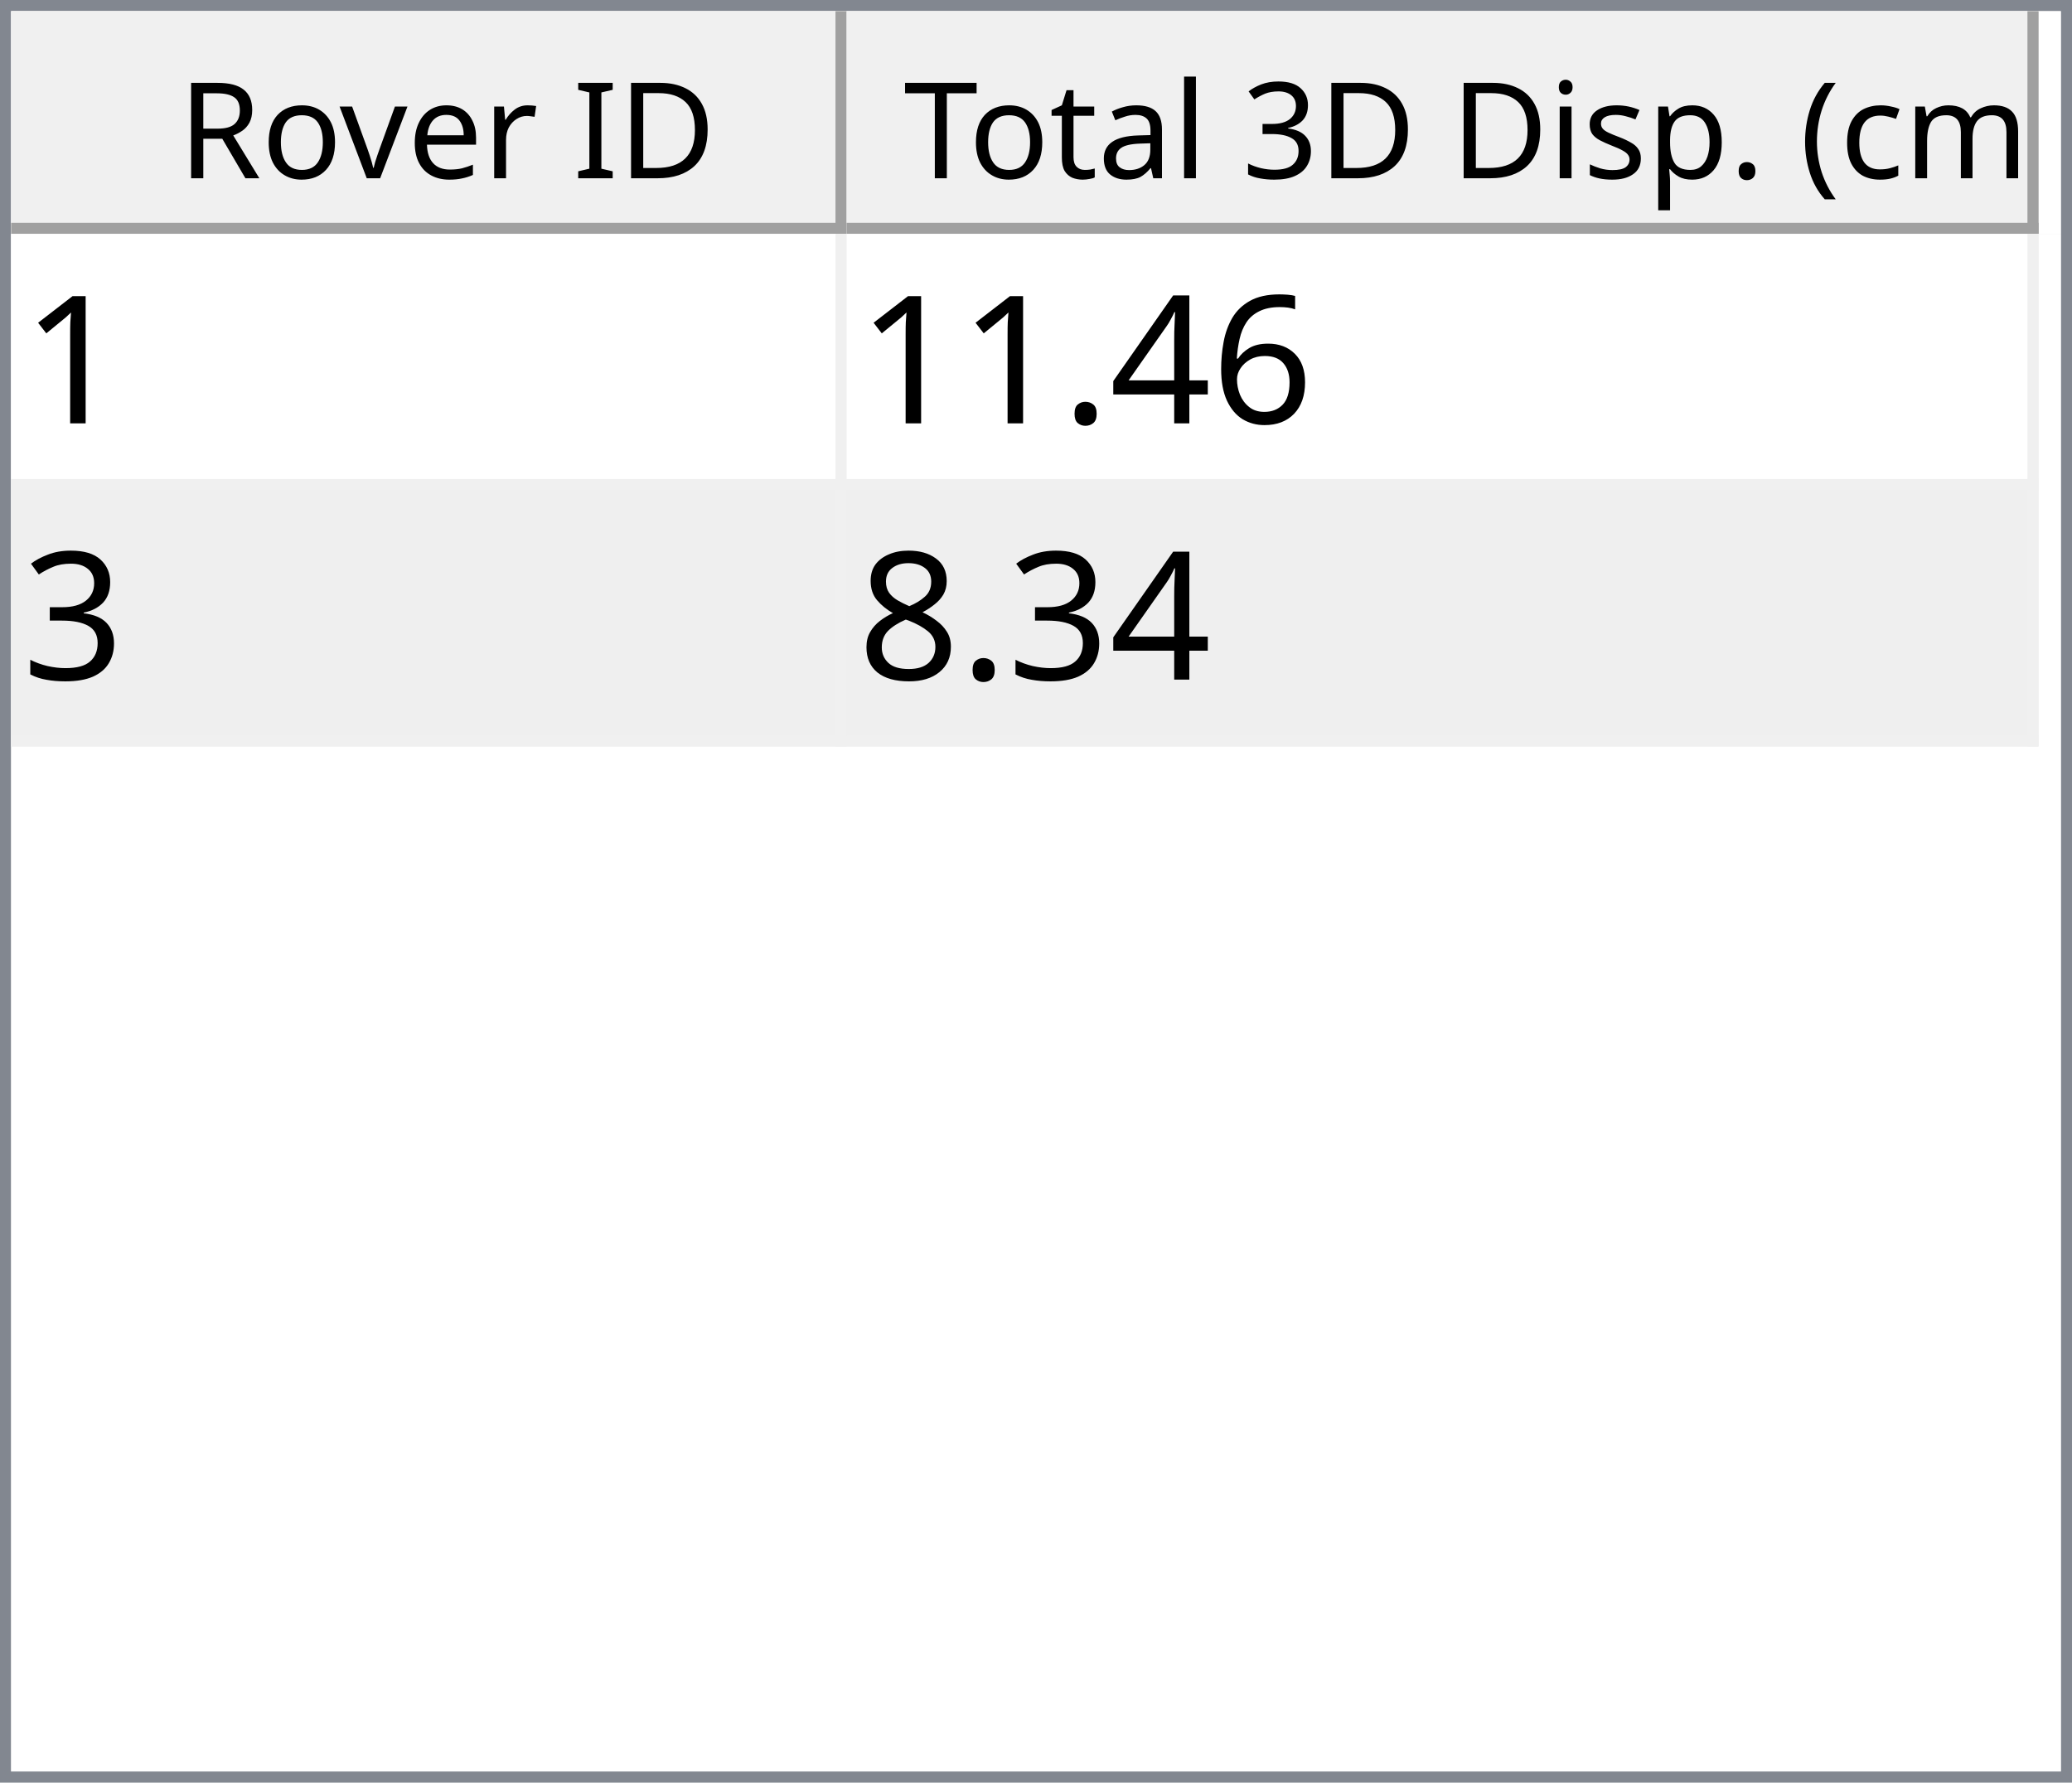
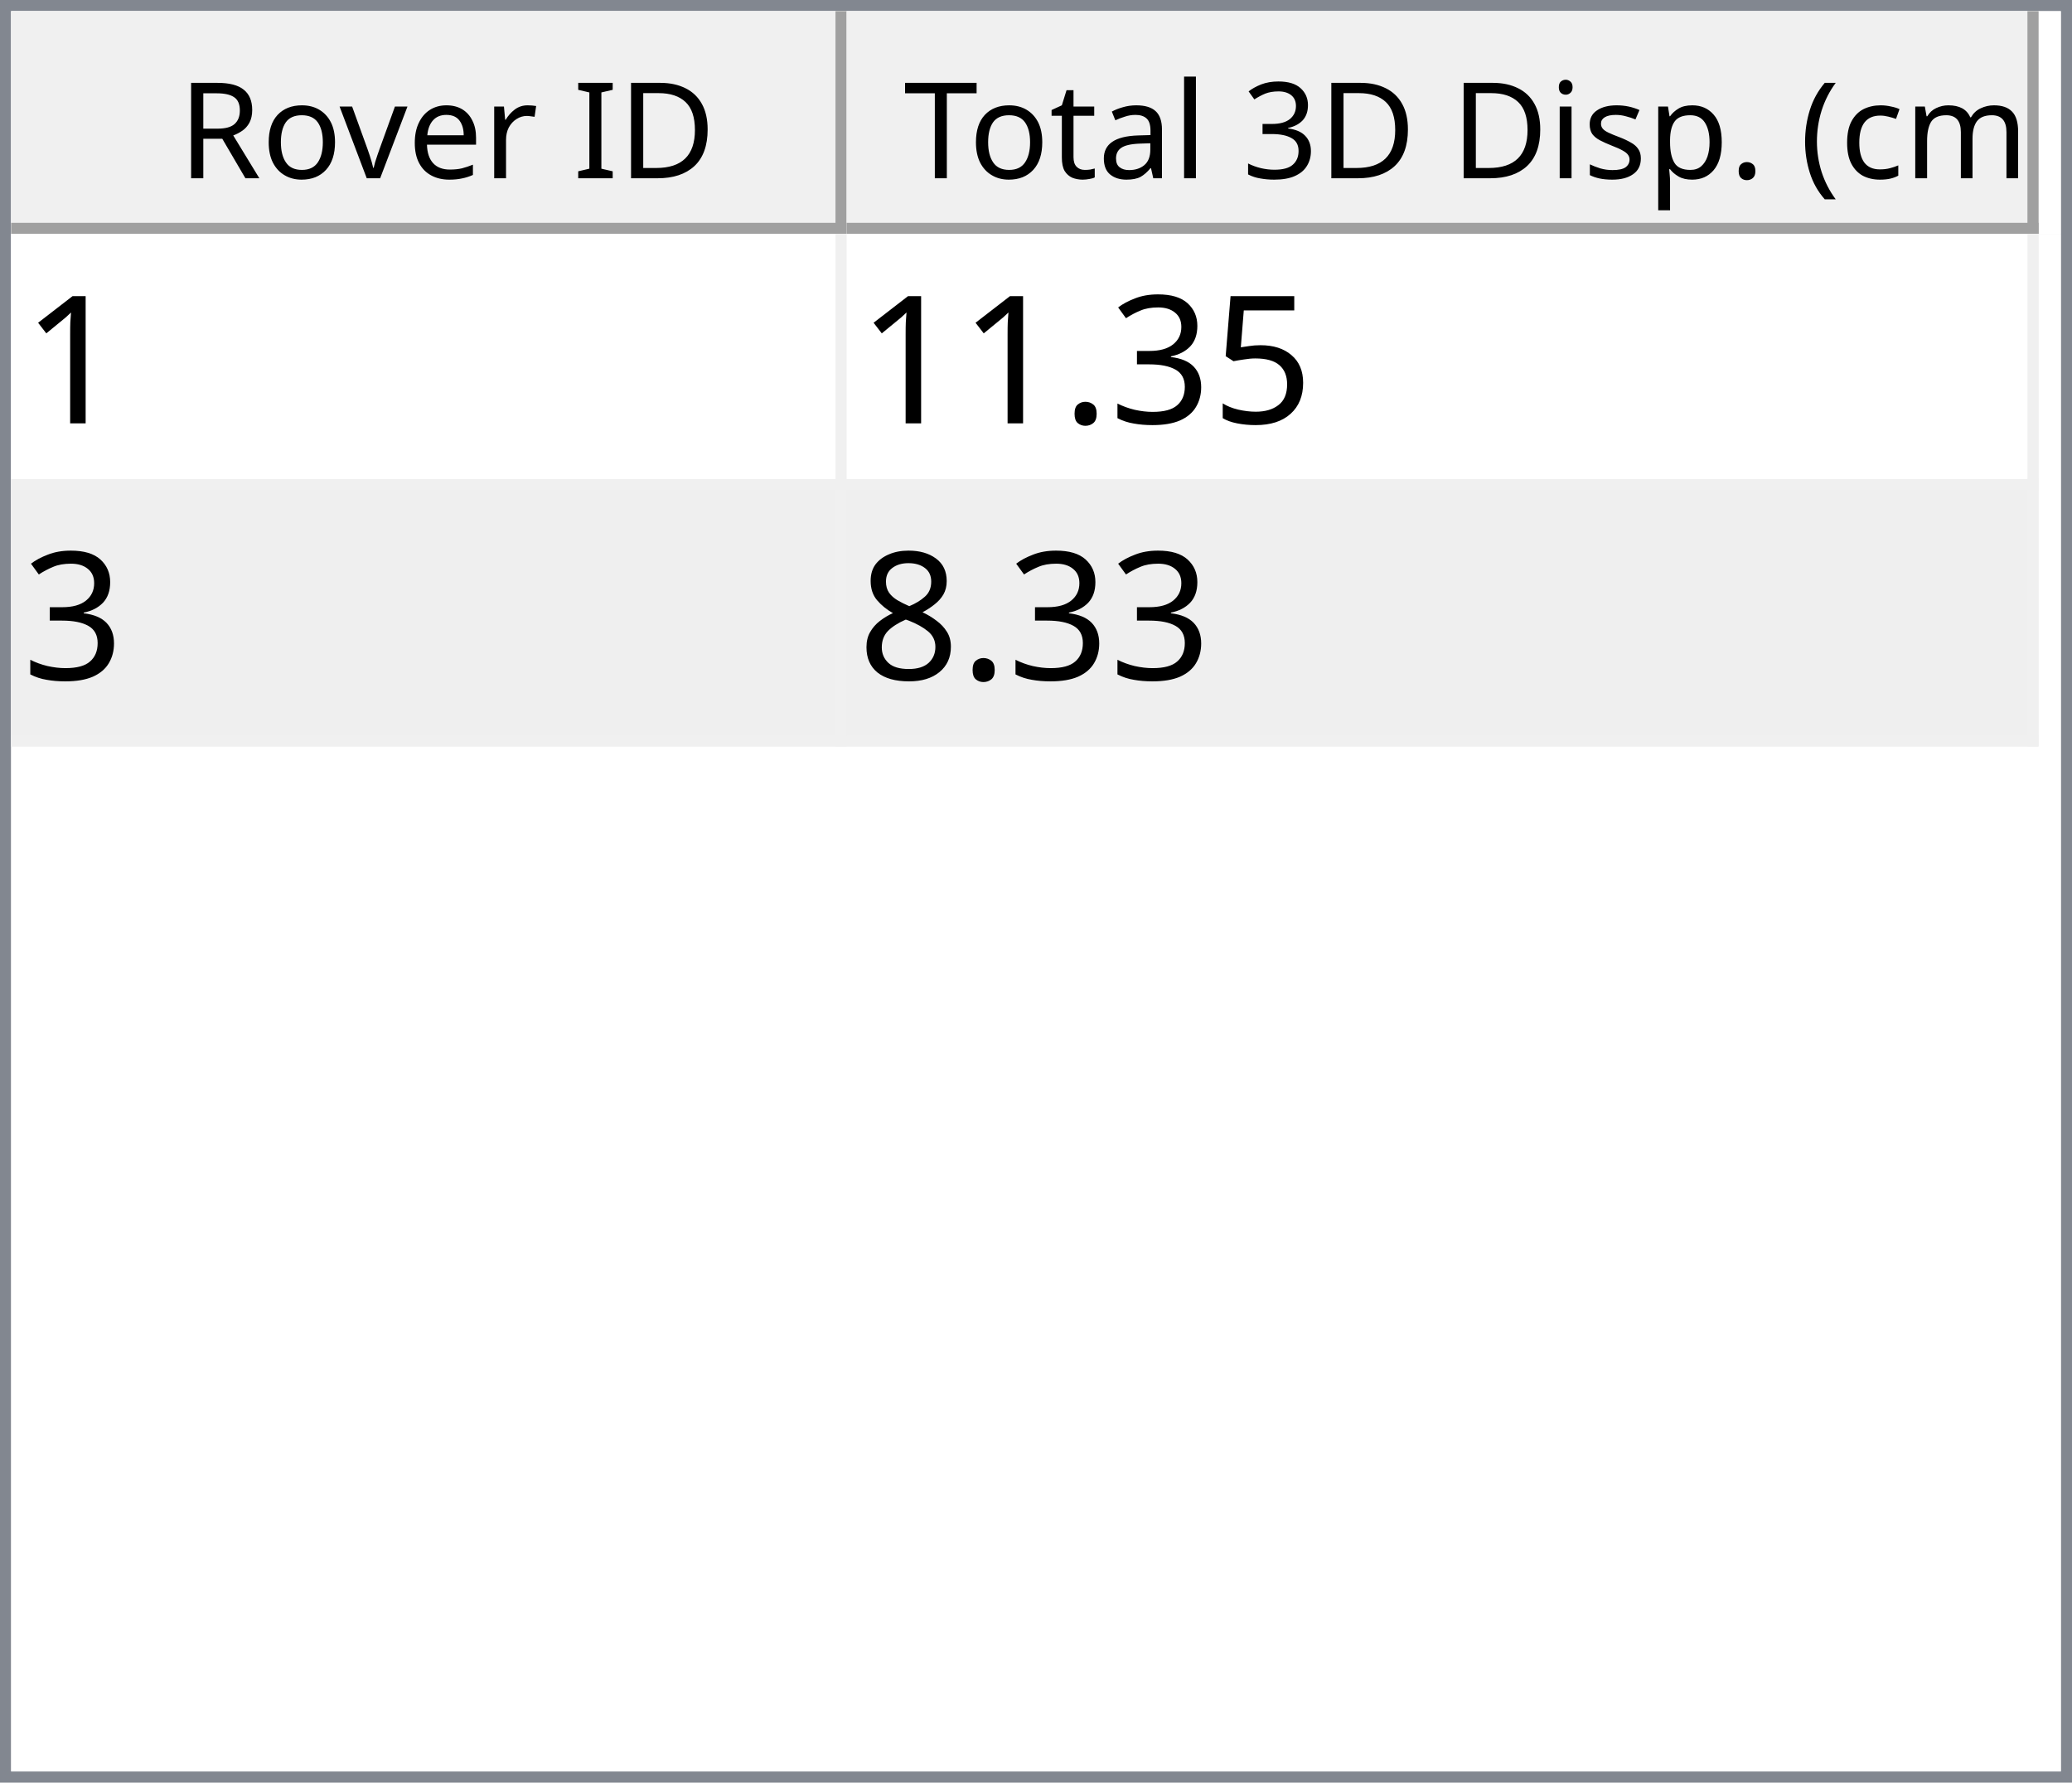
<svg xmlns="http://www.w3.org/2000/svg" style="fill-opacity:1; color-rendering:auto; color-interpolation:auto; text-rendering:auto; stroke:black; stroke-linecap:square; stroke-miterlimit:10; shape-rendering:auto; stroke-opacity:1; fill:black; stroke-dasharray:none; font-weight:normal; stroke-width:1; font-family:'Dialog'; font-style:normal; stroke-linejoin:miter; font-size:12px; stroke-dashoffset:0; image-rendering:auto;" width="186" height="160">
  <defs id="genericDefs" />
  <g>
    <defs id="defs1">
      <clipPath clipPathUnits="userSpaceOnUse" id="clipPath1">
        <path d="M0 0 L186 0 L186 160 L0 160 L0 0 Z" />
      </clipPath>
      <clipPath clipPathUnits="userSpaceOnUse" id="clipPath2">
        <path d="M0 0 L0 160 L186 160 L186 0 Z" />
      </clipPath>
      <clipPath clipPathUnits="userSpaceOnUse" id="clipPath3">
        <path d="M0 0 L0 20 L184 20 L184 0 Z" />
      </clipPath>
      <clipPath clipPathUnits="userSpaceOnUse" id="clipPath4">
        <path d="M0 0 L0 20 L75 20 L75 0 Z" />
      </clipPath>
      <clipPath clipPathUnits="userSpaceOnUse" id="clipPath5">
        <path d="M1 1 L1 19 L74 19 L74 1 Z" />
      </clipPath>
      <clipPath clipPathUnits="userSpaceOnUse" id="clipPath6">
        <path d="M0 0 L0 18 L73 18 L73 0 Z" />
      </clipPath>
      <clipPath clipPathUnits="userSpaceOnUse" id="clipPath7">
        <path d="M-0.5 -0.5 L-0.5 19.5 L74.5 19.5 L74.5 -0.5 Z" />
      </clipPath>
      <clipPath clipPathUnits="userSpaceOnUse" id="clipPath8">
        <path d="M0 0 L0 20 L107 20 L107 0 Z" />
      </clipPath>
      <clipPath clipPathUnits="userSpaceOnUse" id="clipPath9">
        <path d="M1 1 L1 19 L106 19 L106 1 Z" />
      </clipPath>
      <clipPath clipPathUnits="userSpaceOnUse" id="clipPath10">
        <path d="M0 0 L0 18 L105 18 L105 0 Z" />
      </clipPath>
      <clipPath clipPathUnits="userSpaceOnUse" id="clipPath11">
        <path d="M-0.5 -0.5 L-0.5 19.5 L106.5 19.5 L106.5 -0.5 Z" />
      </clipPath>
      <clipPath clipPathUnits="userSpaceOnUse" id="clipPath12">
        <path d="M0 0 L0 138 L184 138 L184 0 Z" />
      </clipPath>
      <clipPath clipPathUnits="userSpaceOnUse" id="clipPath13">
        <path d="M0 0 L0 46 L182 46 L182 0 Z" />
      </clipPath>
      <clipPath clipPathUnits="userSpaceOnUse" id="clipPath14">
        <path d="M-0.5 -0.5 L-0.5 45.5 L181.5 45.5 L181.5 -0.5 Z" />
      </clipPath>
      <clipPath clipPathUnits="userSpaceOnUse" id="clipPath15">
        <path d="M0 0 L0 22 L74 22 L74 0 Z" />
      </clipPath>
      <clipPath clipPathUnits="userSpaceOnUse" id="clipPath16">
        <path d="M0 0 L0 22 L106 22 L106 0 Z" />
      </clipPath>
      <font horiz-adv-x="64.551" id="font1">
        <font-face ascent="107.91" descent="25.098" units-per-em="100" style="font-style:normal; font-family:Segoe UI; font-weight:normal;" />
        <missing-glyph horiz-adv-x="64.551" d="M8.109 0 L8.109 68.266 L56.453 68.266 L56.453 0 L8.109 0 ZM15.328 7.234 L49.219 7.234 L49.219 61.031 L15.328 61.031 L15.328 7.234 Z" />
        <glyph unicode="D" horiz-adv-x="70.117" d="M9.188 0 L9.188 70.016 L28.516 70.016 Q65.531 70.016 65.531 35.891 Q65.531 19.672 55.25 9.836 Q44.969 0 27.734 0 L9.188 0 ZM17.391 62.594 L17.391 7.422 L27.828 7.422 Q41.609 7.422 49.273 14.797 Q56.938 22.172 56.938 35.688 Q56.938 62.594 28.328 62.594 L17.391 62.594 Z" />
        <glyph unicode="I" horiz-adv-x="26.611" d="M17.391 0 L9.188 0 L9.188 70.016 L17.391 70.016 L17.391 0 Z" />
        <glyph unicode=" " horiz-adv-x="27.393" d="" />
        <glyph unicode="r" horiz-adv-x="34.766" d="M34.188 41.891 Q32.078 43.5 28.125 43.5 Q23 43.5 19.555 38.672 Q16.109 33.844 16.109 25.484 L16.109 0 L8.109 0 L8.109 50 L16.109 50 L16.109 39.703 L16.312 39.703 Q18.016 44.969 21.531 47.922 Q25.047 50.875 29.391 50.875 Q32.516 50.875 34.188 50.203 L34.188 41.891 Z" />
        <glyph unicode="e" horiz-adv-x="52.295" d="M48.297 23 L12.984 23 Q13.188 14.656 17.484 10.109 Q21.781 5.562 29.297 5.562 Q37.75 5.562 44.828 11.141 L44.828 3.609 Q38.234 -1.172 27.391 -1.172 Q16.797 -1.172 10.742 5.641 Q4.688 12.453 4.688 24.812 Q4.688 36.469 11.305 43.82 Q17.922 51.172 27.734 51.172 Q37.547 51.172 42.922 44.828 Q48.297 38.484 48.297 27.203 L48.297 23 ZM40.094 29.781 Q40.047 36.719 36.75 40.578 Q33.453 44.438 27.594 44.438 Q21.922 44.438 17.969 40.383 Q14.016 36.328 13.094 29.781 L40.094 29.781 Z" />
        <glyph unicode="v" horiz-adv-x="47.9" d="M47.406 50 L27.484 0 L19.625 0 L0.688 50 L9.469 50 L22.172 13.672 Q23.578 9.672 23.922 6.688 L24.125 6.688 Q24.609 10.453 25.688 13.484 L38.969 50 L47.406 50 Z" />
        <glyph unicode="o" horiz-adv-x="58.594" d="M29 -1.172 Q17.922 -1.172 11.305 5.836 Q4.688 12.844 4.688 24.422 Q4.688 37.016 11.57 44.094 Q18.453 51.172 30.172 51.172 Q41.359 51.172 47.633 44.289 Q53.906 37.406 53.906 25.203 Q53.906 13.234 47.141 6.031 Q40.375 -1.172 29 -1.172 ZM29.594 44.438 Q21.875 44.438 17.383 39.188 Q12.891 33.938 12.891 24.703 Q12.891 15.828 17.43 10.695 Q21.969 5.562 29.594 5.562 Q37.359 5.562 41.531 10.594 Q45.703 15.625 45.703 24.906 Q45.703 34.281 41.531 39.359 Q37.359 44.438 29.594 44.438 Z" />
        <glyph unicode="R" horiz-adv-x="59.814" d="M59.375 0 L49.609 0 L37.891 19.625 Q36.281 22.359 34.766 24.289 Q33.25 26.219 31.664 27.438 Q30.078 28.656 28.25 29.219 Q26.422 29.781 24.125 29.781 L17.391 29.781 L17.391 0 L9.188 0 L9.188 70.016 L30.078 70.016 Q34.672 70.016 38.555 68.867 Q42.438 67.719 45.289 65.375 Q48.141 63.031 49.758 59.547 Q51.375 56.062 51.375 51.375 Q51.375 47.703 50.273 44.656 Q49.172 41.609 47.148 39.211 Q45.125 36.812 42.266 35.133 Q39.406 33.453 35.844 32.516 L35.844 32.328 Q37.594 31.547 38.891 30.547 Q40.188 29.547 41.359 28.18 Q42.531 26.812 43.68 25.078 Q44.828 23.344 46.234 21.047 L59.375 0 ZM17.391 62.594 L17.391 37.203 L28.516 37.203 Q31.594 37.203 34.203 38.133 Q36.812 39.062 38.719 40.797 Q40.625 42.531 41.703 45.047 Q42.781 47.562 42.781 50.688 Q42.781 56.297 39.141 59.445 Q35.5 62.594 28.609 62.594 L17.391 62.594 Z" />
        <glyph unicode=")" horiz-adv-x="30.176" d="M8.297 -15.922 L1.172 -15.922 Q16.406 2.344 16.406 26.812 Q16.406 51.469 1.078 70.016 L8.297 70.016 Q23.531 52.156 23.531 26.703 Q23.531 1.375 8.297 -15.922 Z" />
        <glyph unicode="m" horiz-adv-x="86.133" d="M79.109 0 L71.094 0 L71.094 28.719 Q71.094 37.016 68.531 40.727 Q65.969 44.438 59.906 44.438 Q54.781 44.438 51.195 39.75 Q47.609 35.062 47.609 28.516 L47.609 0 L39.594 0 L39.594 29.688 Q39.594 44.438 28.219 44.438 Q22.953 44.438 19.531 40.016 Q16.109 35.594 16.109 28.516 L16.109 0 L8.109 0 L8.109 50 L16.109 50 L16.109 42.094 L16.312 42.094 Q21.625 51.172 31.844 51.172 Q36.969 51.172 40.773 48.312 Q44.578 45.453 46 40.828 Q51.562 51.172 62.594 51.172 Q79.109 51.172 79.109 30.812 L79.109 0 Z" />
        <glyph unicode="c" horiz-adv-x="46.191" d="M42.188 2.297 Q36.422 -1.172 28.516 -1.172 Q17.828 -1.172 11.258 5.789 Q4.688 12.75 4.688 23.828 Q4.688 36.188 11.766 43.68 Q18.844 51.172 30.672 51.172 Q37.25 51.172 42.281 48.734 L42.281 40.531 Q36.719 44.438 30.375 44.438 Q22.703 44.438 17.797 38.945 Q12.891 33.453 12.891 24.516 Q12.891 15.719 17.508 10.641 Q22.125 5.562 29.891 5.562 Q36.422 5.562 42.188 9.906 L42.188 2.297 Z" />
        <glyph unicode="(" horiz-adv-x="30.176" d="M29.109 -15.922 L21.969 -15.922 Q6.844 1.375 6.844 26.703 Q6.844 52.156 21.969 70.016 L29.203 70.016 Q13.875 51.469 13.875 26.812 Q13.875 2.344 29.109 -15.922 Z" />
        <glyph unicode="." horiz-adv-x="21.68" d="M10.891 -1.078 Q8.641 -1.078 7.055 0.539 Q5.469 2.156 5.469 4.391 Q5.469 6.641 7.055 8.273 Q8.641 9.906 10.891 9.906 Q13.188 9.906 14.797 8.273 Q16.406 6.641 16.406 4.391 Q16.406 2.156 14.797 0.539 Q13.188 -1.078 10.891 -1.078 Z" />
        <glyph unicode="p" horiz-adv-x="58.789" d="M16.312 7.234 L16.109 7.234 L16.109 -23 L8.109 -23 L8.109 50 L16.109 50 L16.109 41.219 L16.312 41.219 Q22.219 51.172 33.594 51.172 Q43.266 51.172 48.688 44.461 Q54.109 37.75 54.109 26.469 Q54.109 13.922 48 6.375 Q41.891 -1.172 31.297 -1.172 Q21.578 -1.172 16.312 7.234 ZM16.109 27.391 L16.109 20.406 Q16.109 14.203 20.141 9.883 Q24.172 5.562 30.375 5.562 Q37.641 5.562 41.773 11.133 Q45.906 16.703 45.906 26.609 Q45.906 34.969 42.047 39.703 Q38.188 44.438 31.594 44.438 Q24.609 44.438 20.359 39.578 Q16.109 34.719 16.109 27.391 Z" />
        <glyph unicode="s" horiz-adv-x="42.432" d="M5.078 1.812 L5.078 10.406 Q11.625 5.562 19.484 5.562 Q30.031 5.562 30.031 12.594 Q30.031 14.594 29.125 15.992 Q28.219 17.391 26.68 18.461 Q25.141 19.531 23.07 20.383 Q21 21.234 18.609 22.172 Q15.281 23.484 12.766 24.828 Q10.25 26.172 8.57 27.859 Q6.891 29.547 6.031 31.695 Q5.172 33.844 5.172 36.719 Q5.172 40.234 6.789 42.945 Q8.406 45.656 11.086 47.484 Q13.766 49.312 17.211 50.242 Q20.656 51.172 24.312 51.172 Q30.812 51.172 35.938 48.922 L35.938 40.828 Q30.422 44.438 23.25 44.438 Q21 44.438 19.195 43.922 Q17.391 43.406 16.094 42.477 Q14.797 41.547 14.086 40.258 Q13.375 38.969 13.375 37.406 Q13.375 35.453 14.086 34.133 Q14.797 32.812 16.164 31.789 Q17.531 30.766 19.484 29.938 Q21.438 29.109 23.922 28.125 Q27.25 26.859 29.883 25.516 Q32.516 24.172 34.375 22.484 Q36.234 20.797 37.234 18.602 Q38.234 16.406 38.234 13.375 Q38.234 9.672 36.602 6.938 Q34.969 4.203 32.234 2.398 Q29.5 0.594 25.93 -0.289 Q22.359 -1.172 18.453 -1.172 Q10.75 -1.172 5.078 1.812 Z" />
        <glyph unicode="i" horiz-adv-x="24.219" d="M12.203 62.703 Q10.062 62.703 8.547 64.164 Q7.031 65.625 7.031 67.875 Q7.031 70.125 8.547 71.609 Q10.062 73.094 12.203 73.094 Q14.406 73.094 15.945 71.609 Q17.484 70.125 17.484 67.875 Q17.484 65.719 15.945 64.211 Q14.406 62.703 12.203 62.703 ZM16.109 0 L8.109 0 L8.109 50 L16.109 50 L16.109 0 Z" />
        <glyph unicode="3" horiz-adv-x="53.906" d="M46.531 19.828 Q46.531 15.094 44.75 11.211 Q42.969 7.328 39.719 4.57 Q36.469 1.812 31.93 0.297 Q27.391 -1.219 21.922 -1.219 Q11.922 -1.219 6 2.594 L6 11.188 Q13.094 5.609 22.219 5.609 Q25.875 5.609 28.828 6.539 Q31.781 7.469 33.906 9.227 Q36.031 10.984 37.18 13.477 Q38.328 15.969 38.328 19.094 Q38.328 32.812 18.797 32.812 L12.984 32.812 L12.984 39.594 L18.5 39.594 Q35.797 39.594 35.797 52.484 Q35.797 64.406 22.609 64.406 Q15.188 64.406 8.688 59.422 L8.688 67.188 Q15.375 71.188 24.609 71.188 Q29 71.188 32.57 69.969 Q36.141 68.75 38.68 66.555 Q41.219 64.359 42.609 61.281 Q44 58.203 44 54.5 Q44 40.672 30.031 36.719 L30.031 36.531 Q33.594 36.141 36.625 34.797 Q39.656 33.453 41.852 31.305 Q44.047 29.156 45.289 26.25 Q46.531 23.344 46.531 19.828 Z" />
        <glyph unicode="l" horiz-adv-x="24.219" d="M16.109 0 L8.109 0 L8.109 74.031 L16.109 74.031 L16.109 0 Z" />
        <glyph unicode="a" horiz-adv-x="50.879" d="M43.891 0 L35.891 0 L35.891 7.812 L35.688 7.812 Q30.469 -1.172 20.312 -1.172 Q12.844 -1.172 8.617 2.781 Q4.391 6.734 4.391 13.281 Q4.391 27.297 20.906 29.594 L35.891 31.688 Q35.891 44.438 25.594 44.438 Q16.547 44.438 9.281 38.281 L9.281 46.484 Q16.656 51.172 26.266 51.172 Q43.891 51.172 43.891 32.516 L43.891 0 ZM35.891 25.297 L23.828 23.641 Q18.266 22.859 15.43 20.875 Q12.594 18.891 12.594 13.875 Q12.594 10.203 15.211 7.883 Q17.828 5.562 22.172 5.562 Q28.125 5.562 32.008 9.742 Q35.891 13.922 35.891 20.312 L35.891 25.297 Z" />
        <glyph unicode="t" horiz-adv-x="33.887" d="M31.297 0.484 Q28.469 -1.078 23.828 -1.078 Q10.688 -1.078 10.688 13.578 L10.688 43.172 L2.094 43.172 L2.094 50 L10.688 50 L10.688 62.203 L18.703 64.797 L18.703 50 L31.297 50 L31.297 43.172 L18.703 43.172 L18.703 14.984 Q18.703 9.969 20.414 7.82 Q22.125 5.672 26.078 5.672 Q29.109 5.672 31.297 7.328 L31.297 0.484 Z" />
        <glyph unicode="T" horiz-adv-x="52.393" d="M50.594 62.594 L30.375 62.594 L30.375 0 L22.172 0 L22.172 62.594 L2 62.594 L2 70.016 L50.594 70.016 L50.594 62.594 Z" />
      </font>
      <font horiz-adv-x="75.0" id="font2">
        <font-face ascent="100.537" descent="21.973" units-per-em="100" style="font-style:normal; font-family:sans-serif; font-weight:normal;" />
        <missing-glyph horiz-adv-x="75.0" d="M12.5 0 L12.5 62.5 L62.5 62.5 L62.5 0 L12.5 0 ZM14.062 1.562 L60.938 1.562 L60.938 60.938 L14.062 60.938 L14.062 1.562 Z" />
        <glyph unicode="1" horiz-adv-x="55.615" d="M37.25 0 L28.469 0 L28.469 56 Q25.297 52.984 20.141 49.953 Q14.984 46.922 10.891 45.406 L10.891 53.906 Q18.266 57.375 23.781 62.305 Q29.297 67.234 31.594 71.875 L37.25 71.875 L37.25 0 Z" />
-         <glyph unicode="6" horiz-adv-x="55.615" d="M49.75 54.047 L41.016 53.375 Q39.844 58.547 37.703 60.891 Q34.125 64.656 28.906 64.656 Q24.703 64.656 21.531 62.312 Q17.391 59.281 14.992 53.469 Q12.594 47.656 12.5 36.922 Q15.672 41.75 20.266 44.094 Q24.859 46.438 29.891 46.438 Q38.672 46.438 44.852 39.969 Q51.031 33.5 51.031 23.25 Q51.031 16.5 48.125 10.719 Q45.219 4.938 40.141 1.859 Q35.062 -1.219 28.609 -1.219 Q17.625 -1.219 10.695 6.859 Q3.766 14.938 3.766 33.5 Q3.766 54.25 11.422 63.672 Q18.109 71.875 29.438 71.875 Q37.891 71.875 43.289 67.141 Q48.688 62.406 49.75 54.047 ZM13.875 23.188 Q13.875 18.656 15.797 14.508 Q17.719 10.359 21.188 8.18 Q24.656 6 28.469 6 Q34.031 6 38.039 10.492 Q42.047 14.984 42.047 22.703 Q42.047 30.125 38.086 34.398 Q34.125 38.672 28.125 38.672 Q22.172 38.672 18.023 34.398 Q13.875 30.125 13.875 23.188 Z" />
-         <glyph unicode="4" horiz-adv-x="55.615" d="M32.328 0 L32.328 17.141 L1.266 17.141 L1.266 25.203 L33.938 71.578 L41.109 71.578 L41.109 25.203 L50.781 25.203 L50.781 17.141 L41.109 17.141 L41.109 0 L32.328 0 ZM32.328 25.203 L32.328 57.469 L9.906 25.203 L32.328 25.203 Z" />
+         <glyph unicode="5" horiz-adv-x="55.615" d="M4.156 18.75 L13.375 19.531 Q14.406 12.797 18.141 9.398 Q21.875 6 27.156 6 Q33.5 6 37.891 10.789 Q42.281 15.578 42.281 23.484 Q42.281 31 38.062 35.352 Q33.844 39.703 27 39.703 Q22.75 39.703 19.336 37.773 Q15.922 35.844 13.969 32.766 L5.719 33.844 L12.641 70.609 L48.25 70.609 L48.25 62.203 L19.672 62.203 L15.828 42.969 Q22.266 47.469 29.344 47.469 Q38.719 47.469 45.164 40.969 Q51.609 34.469 51.609 24.266 Q51.609 14.547 45.953 7.469 Q39.062 -1.219 27.156 -1.219 Q17.391 -1.219 11.211 4.25 Q5.031 9.719 4.156 18.75 Z" />
+         <glyph unicode="3" horiz-adv-x="55.615" d="M4.203 18.891 L12.984 20.062 Q14.5 12.594 18.141 9.297 Q21.781 6 27 6 Q33.203 6 37.477 10.297 Q41.75 14.594 41.75 20.953 Q41.75 27 37.797 30.93 Q33.844 34.859 27.734 34.859 Q25.25 34.859 21.531 33.891 L22.516 41.609 Q23.391 41.5 23.922 41.5 Q29.547 41.5 34.039 44.43 Q38.531 47.359 38.531 53.469 Q38.531 58.297 35.258 61.477 Q31.984 64.656 26.812 64.656 Q21.688 64.656 18.266 61.43 Q14.844 58.203 13.875 51.766 L5.078 53.328 Q6.688 62.156 12.398 67.016 Q18.109 71.875 26.609 71.875 Q32.469 71.875 37.398 69.359 Q42.328 66.844 44.945 62.5 Q47.562 58.156 47.562 53.266 Q47.562 48.641 45.07 44.828 Q42.578 41.016 37.703 38.766 Q44.047 37.312 47.562 32.695 Q51.078 28.078 51.078 21.141 Q51.078 11.766 44.242 5.25 Q37.406 -1.266 26.953 -1.266 Q17.531 -1.266 11.305 4.352 Q5.078 9.969 4.203 18.891 Z" />
        <glyph unicode="." horiz-adv-x="27.783" d="M9.078 0 L9.078 10.016 L19.094 10.016 L19.094 0 L9.078 0 Z" />
-         <glyph unicode="3" horiz-adv-x="55.615" d="M4.203 18.891 L12.984 20.062 Q14.5 12.594 18.141 9.297 Q21.781 6 27 6 Q33.203 6 37.477 10.297 Q41.75 14.594 41.75 20.953 Q41.75 27 37.797 30.93 Q33.844 34.859 27.734 34.859 Q25.25 34.859 21.531 33.891 L22.516 41.609 Q23.391 41.5 23.922 41.5 Q29.547 41.5 34.039 44.43 Q38.531 47.359 38.531 53.469 Q38.531 58.297 35.258 61.477 Q31.984 64.656 26.812 64.656 Q21.688 64.656 18.266 61.43 Q14.844 58.203 13.875 51.766 L5.078 53.328 Q6.688 62.156 12.398 67.016 Q18.109 71.875 26.609 71.875 Q32.469 71.875 37.398 69.359 Q42.328 66.844 44.945 62.5 Q47.562 58.156 47.562 53.266 Q47.562 48.641 45.07 44.828 Q42.578 41.016 37.703 38.766 Q44.047 37.312 47.562 32.695 Q51.078 28.078 51.078 21.141 Q51.078 11.766 44.242 5.25 Q37.406 -1.266 26.953 -1.266 Q17.531 -1.266 11.305 4.352 Q5.078 9.969 4.203 18.891 Z" />
        <glyph unicode="8" horiz-adv-x="55.615" d="M17.672 38.812 Q12.203 40.828 9.57 44.539 Q6.938 48.25 6.938 53.422 Q6.938 61.234 12.555 66.555 Q18.172 71.875 27.484 71.875 Q36.859 71.875 42.578 66.43 Q48.297 60.984 48.297 53.172 Q48.297 48.188 45.68 44.508 Q43.062 40.828 37.75 38.812 Q44.344 36.672 47.781 31.883 Q51.219 27.094 51.219 20.453 Q51.219 11.281 44.727 5.031 Q38.234 -1.219 27.641 -1.219 Q17.047 -1.219 10.547 5.055 Q4.047 11.328 4.047 20.703 Q4.047 27.688 7.594 32.398 Q11.141 37.109 17.672 38.812 ZM15.922 53.719 Q15.922 48.641 19.195 45.414 Q22.469 42.188 27.688 42.188 Q32.766 42.188 36.016 45.383 Q39.266 48.578 39.266 53.219 Q39.266 58.062 35.914 61.359 Q32.562 64.656 27.594 64.656 Q22.562 64.656 19.242 61.43 Q15.922 58.203 15.922 53.719 ZM13.094 20.656 Q13.094 16.891 14.875 13.375 Q16.656 9.859 20.172 7.93 Q23.688 6 27.734 6 Q34.031 6 38.133 10.055 Q42.234 14.109 42.234 20.359 Q42.234 26.703 38.016 30.859 Q33.797 35.016 27.438 35.016 Q21.234 35.016 17.164 30.914 Q13.094 26.812 13.094 20.656 Z" />
      </font>
    </defs>
    <g style="fill:white; stroke:white;">
      <rect x="0" y="0" width="186" style="clip-path:url(#clipPath1); stroke:none;" height="160" />
    </g>
    <g style="fill:white; text-rendering:optimizeSpeed; color-rendering:optimizeSpeed; image-rendering:optimizeSpeed; shape-rendering:crispEdges; stroke:white; color-interpolation:sRGB;">
      <rect x="0" width="186" height="160" y="0" style="stroke:none;" />
      <path style="stroke:none;" d="M0 160 L186 160 L186 0 L0 0 Z" />
    </g>
    <g style="fill:rgb(240,240,240); font-family:'Segoe UI'; stroke:rgb(240,240,240);">
      <rect x="0" y="0" width="186" style="clip-path:url(#clipPath2); stroke:none;" height="160" />
    </g>
    <g style="fill:rgb(130,135,144); font-family:'Segoe UI'; stroke:rgb(130,135,144);">
      <path d="M0 0 L186 0 L186 160 L0 160 L0 0 ZM1 1 L185 1 L185 159 L1 159 L1 1 Z" style="fill-rule:evenodd; clip-path:url(#clipPath2); stroke:none;" />
    </g>
    <g style="fill:white; font-family:'Segoe UI'; stroke:white;" transform="translate(1,1)">
      <rect x="0" y="0" width="184" style="clip-path:url(#clipPath3); stroke:none;" height="20" />
    </g>
    <g style="fill:rgb(240,240,240); font-family:'Segoe UI'; stroke:rgb(240,240,240);" transform="translate(1,1)">
      <rect x="0" y="0" width="75" style="clip-path:url(#clipPath4); stroke:none;" height="20" />
    </g>
    <g style="font-family:'Segoe UI';" transform="translate(2,2)">
      <text x="14" xml:space="preserve" y="14" style="clip-path:url(#clipPath6); stroke:none;">Rover ID</text>
    </g>
    <g style="fill:rgb(160,160,160); font-family:'Segoe UI'; stroke:rgb(160,160,160); stroke-linejoin:bevel;" transform="translate(1.5,1.5)">
      <line x1="74" x2="74" y1="0" style="fill:none; clip-path:url(#clipPath7);" y2="19" />
    </g>
    <g style="fill:rgb(160,160,160); font-family:'Segoe UI'; stroke:rgb(160,160,160); stroke-linejoin:bevel;" transform="matrix(1,0,0,1,1,1) translate(0.5,0.5)">
      <line x1="0" x2="74" y1="19" style="fill:none; clip-path:url(#clipPath7);" y2="19" />
    </g>
    <g style="fill:rgb(240,240,240); font-family:'Segoe UI'; stroke:rgb(240,240,240);" transform="translate(76,1)">
      <rect x="0" y="0" width="107" style="clip-path:url(#clipPath8); stroke:none;" height="20" />
    </g>
    <g style="font-family:'Segoe UI';" transform="translate(77,2)">
      <text x="1" xml:space="preserve" y="14" style="clip-path:url(#clipPath10); stroke:none;"> Total 3D Disp. (cm)</text>
    </g>
    <g style="fill:rgb(160,160,160); font-family:'Segoe UI'; stroke:rgb(160,160,160); stroke-linejoin:bevel;" transform="translate(76.5,1.5)">
      <line x1="106" x2="106" y1="0" style="fill:none; clip-path:url(#clipPath11);" y2="19" />
    </g>
    <g style="fill:rgb(160,160,160); font-family:'Segoe UI'; stroke:rgb(160,160,160); stroke-linejoin:bevel;" transform="matrix(1,0,0,1,76,1) translate(0.5,0.5)">
      <line x1="0" x2="106" y1="19" style="fill:none; clip-path:url(#clipPath11);" y2="19" />
    </g>
    <g style="fill:white; font-family:'Segoe UI'; stroke:white;" transform="translate(1,21)">
      <rect x="0" y="0" width="184" style="clip-path:url(#clipPath12); stroke:none;" height="138" />
    </g>
    <g style="fill:rgb(240,240,240); font-size:16px; font-family:sans-serif; stroke:rgb(240,240,240);" transform="translate(1,21)">
      <rect x="0" y="0" width="182" style="clip-path:url(#clipPath13); stroke:none;" height="46" />
      <line transform="translate(0.5,0.5)" x1="0" x2="181" y1="22" style="clip-path:url(#clipPath14); fill:none; stroke-linejoin:bevel;" y2="22" />
    </g>
    <g transform="matrix(1,0,0,1,1,21) translate(0.5,0.5)" style="fill:rgb(240,240,240); font-size:16px; font-family:sans-serif; stroke:rgb(240,240,240); stroke-linejoin:bevel;">
      <line x1="0" x2="181" y1="45" style="fill:none; clip-path:url(#clipPath14);" y2="45" />
    </g>
    <g transform="matrix(1,0,0,1,1,21) translate(0.5,0.5)" style="fill:rgb(240,240,240); font-size:16px; font-family:sans-serif; stroke:rgb(240,240,240); stroke-linejoin:bevel;">
      <line x1="74" x2="74" y1="0" style="fill:none; clip-path:url(#clipPath14);" y2="45" />
    </g>
    <g transform="matrix(1,0,0,1,1,21) translate(0.5,0.5)" style="fill:rgb(240,240,240); font-size:16px; font-family:sans-serif; stroke:rgb(240,240,240); stroke-linejoin:bevel;">
      <line x1="181" x2="181" y1="0" style="fill:none; clip-path:url(#clipPath14);" y2="45" />
    </g>
    <g style="fill:white; font-size:16px; font-family:sans-serif; stroke:white;" transform="matrix(1,0,0,1,1,21)">
      <rect x="0" y="0" width="74" style="clip-path:url(#clipPath15); stroke:none;" height="22" />
      <text x="1" y="17" style="fill:black; clip-path:url(#clipPath15); stroke:none;" xml:space="preserve">1</text>
    </g>
    <g style="fill:white; font-size:16px; font-family:sans-serif; stroke:white;" transform="matrix(1,0,0,1,1,21) translate(75,0)">
      <rect x="0" y="0" width="106" style="clip-path:url(#clipPath16); stroke:none;" height="22" />
-       <text x="1" y="17" style="fill:black; clip-path:url(#clipPath16); stroke:none;" xml:space="preserve">11.46</text>
+       <text x="1" y="17" style="fill:black; clip-path:url(#clipPath16); stroke:none;" xml:space="preserve">11.35</text>
    </g>
    <g style="fill:rgb(239,239,239); font-size:16px; font-family:sans-serif; stroke:rgb(239,239,239);" transform="matrix(1,0,0,1,1,21) translate(0,23)">
      <rect x="0" y="0" width="74" style="clip-path:url(#clipPath15); stroke:none;" height="22" />
      <text x="1" y="17" style="fill:black; clip-path:url(#clipPath15); stroke:none;" xml:space="preserve">3</text>
    </g>
    <g style="fill:rgb(239,239,239); font-size:16px; font-family:sans-serif; stroke:rgb(239,239,239);" transform="matrix(1,0,0,1,1,21) translate(75,23)">
      <rect x="0" y="0" width="106" style="clip-path:url(#clipPath16); stroke:none;" height="22" />
-       <text x="1" y="17" style="fill:black; clip-path:url(#clipPath16); stroke:none;" xml:space="preserve">8.34</text>
+       <text x="1" y="17" style="fill:black; clip-path:url(#clipPath16); stroke:none;" xml:space="preserve">8.33</text>
    </g>
  </g>
</svg>
